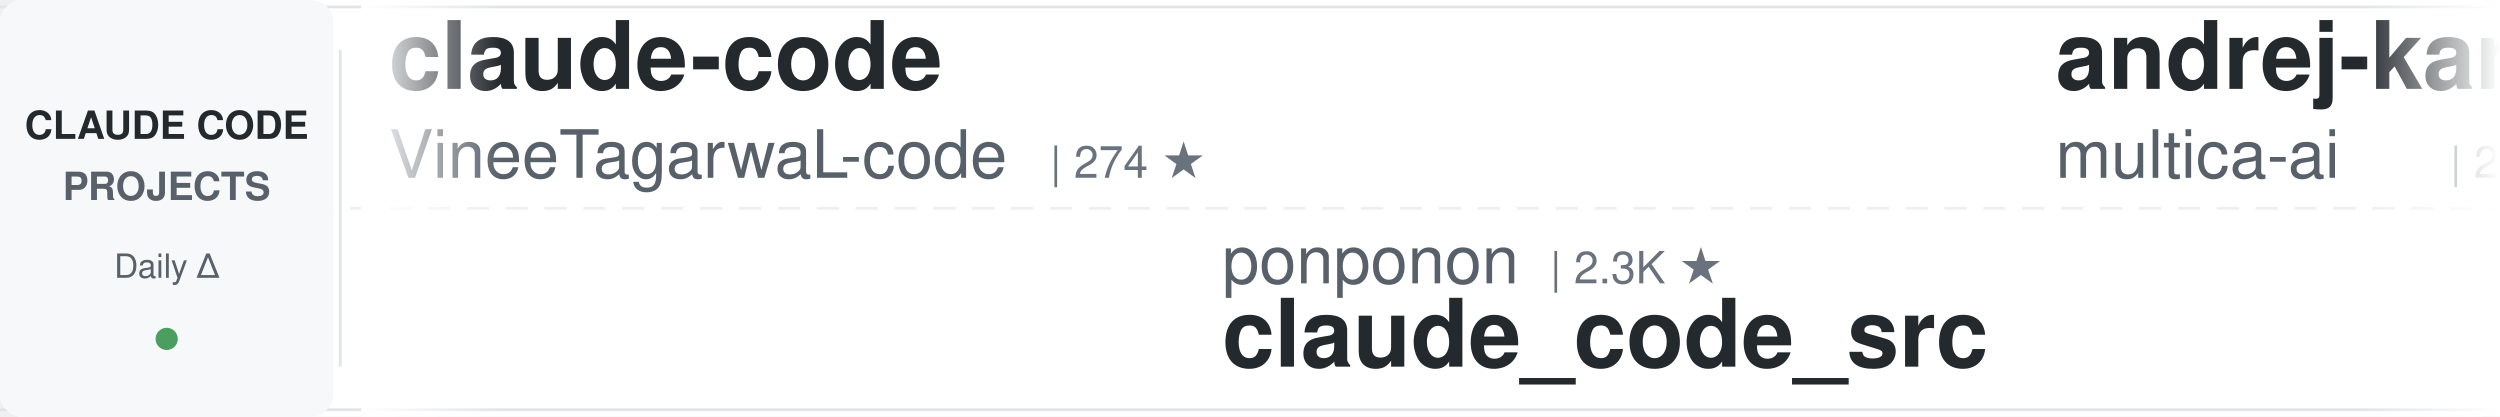
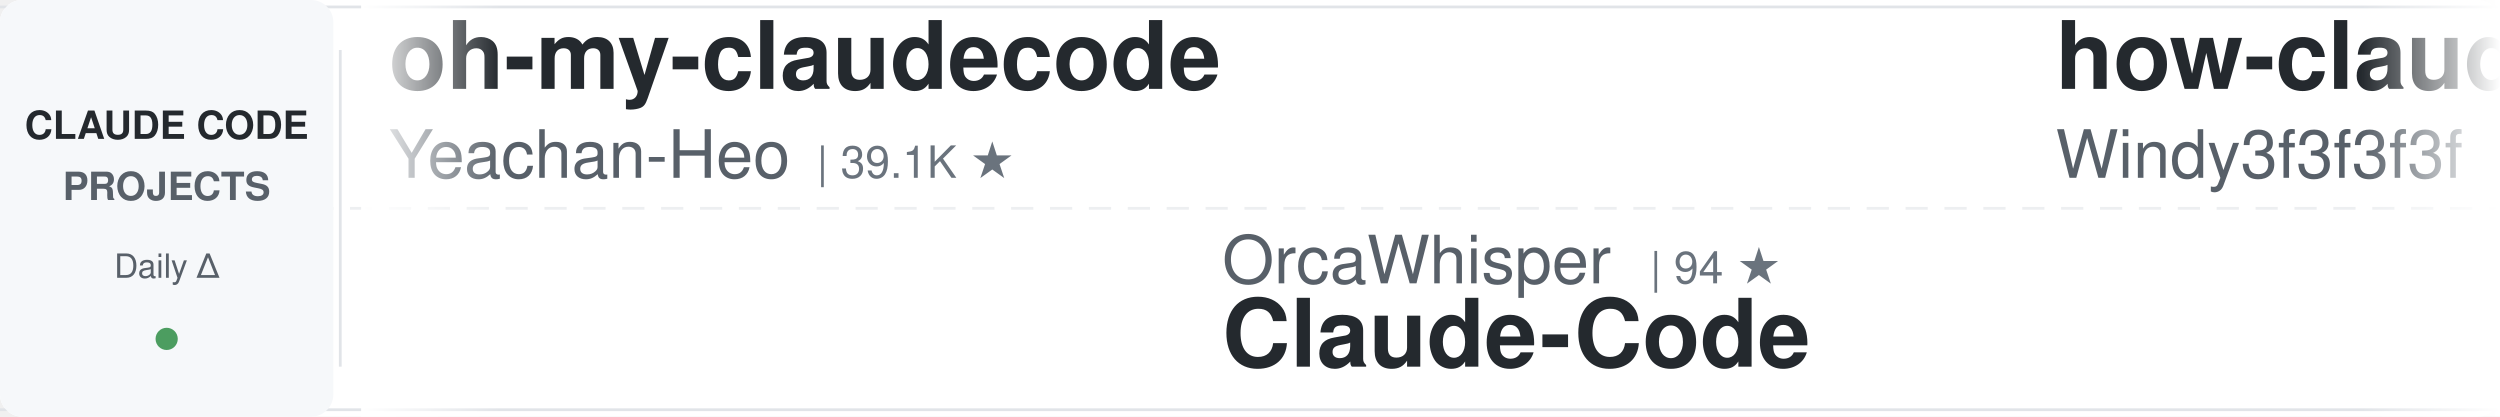
<svg xmlns="http://www.w3.org/2000/svg" width="900" height="150">
  <defs>
    <linearGradient id="awesomeLeftFade" x1="0%" y1="0%" x2="100%" y2="0%">
      <stop offset="0%" style="stop-color:#ffffff;stop-opacity:1" />
      <stop offset="100%" style="stop-color:#ffffff;stop-opacity:0" />
    </linearGradient>
    <linearGradient id="awesomeRightFade" x1="0%" y1="0%" x2="100%" y2="0%">
      <stop offset="0%" style="stop-color:#ffffff;stop-opacity:0" />
      <stop offset="100%" style="stop-color:#ffffff;stop-opacity:1" />
    </linearGradient>
  </defs>
  <rect width="900" height="150" fill="#ffffff" rx="8" />
  <rect x="0" y="2" width="900" height="1" fill="#e1e4e8" />
  <rect x="0" y="147" width="900" height="1" fill="#e1e4e8" />
  <line x1="0" y1="75" x2="900" y2="75" stroke="#e1e4e8" stroke-width="1" stroke-dasharray="8 6" opacity="0.6" />
  <rect x="0" y="0" width="120" height="150" fill="#f6f8fa" rx="8" />
  <text x="60" y="50" font-family="-apple-system, BlinkMacSystemFont, 'Segoe UI', Helvetica, Arial, sans-serif" font-size="14" font-weight="600" fill="#24292e" text-anchor="middle">CLAUDE CODE</text>
  <text x="60" y="72" font-family="-apple-system, BlinkMacSystemFont, 'Segoe UI', Helvetica, Arial, sans-serif" font-size="14" font-weight="600" fill="#586069" text-anchor="middle">PROJECTS</text>
  <text x="60" y="100" font-family="-apple-system, BlinkMacSystemFont, 'Segoe UI', Helvetica, Arial, sans-serif" font-size="12" font-weight="500" fill="#586069" text-anchor="middle">Daily Δ</text>
  <circle cx="60" cy="122" r="4" fill="#22863a" opacity="0.8" />
  <rect x="122" y="18" width="1" height="114" fill="#e1e4e8" />
  <clipPath id="awesomeTickerClip">
    <rect x="130" y="0" width="770" height="150" />
  </clipPath>
  <g clip-path="url(#awesomeTickerClip)">
    <g id="awesomeTickerItems">
      <animateTransform attributeName="transform" attributeType="XML" type="translate" from="0 0" to="-3000 0" dur="54s" repeatCount="indefinite" />
      <g transform="translate(0, 0)">
-         <text x="140" y="32" font-family="-apple-system, BlinkMacSystemFont, 'Segoe UI', Helvetica, Arial, sans-serif" font-size="34" font-weight="600" fill="#24292e">claude-code</text>
-         <text x="140" y="64" font-family="-apple-system, BlinkMacSystemFont, 'Segoe UI', Helvetica, Arial, sans-serif" font-size="24" font-weight="400" fill="#586069">VineeTagarwaL-code</text>
-         <text x="378" y="64" font-family="-apple-system, BlinkMacSystemFont, 'Segoe UI', Helvetica, Arial, sans-serif" font-size="16" font-weight="500" fill="#6a737d">| 274 ★</text>
+         <text x="140" y="32" font-family="-apple-system, BlinkMacSystemFont, 'Segoe UI', Helvetica, Arial, sans-serif" font-size="34" font-weight="600" fill="#24292e">oh-my-claudecode</text>
+         <text x="140" y="64" font-family="-apple-system, BlinkMacSystemFont, 'Segoe UI', Helvetica, Arial, sans-serif" font-size="24" font-weight="400" fill="#586069">Yeachan-Heo</text>
+         <text x="294" y="64" font-family="-apple-system, BlinkMacSystemFont, 'Segoe UI', Helvetica, Arial, sans-serif" font-size="16" font-weight="500" fill="#6a737d">| 39.1K ★</text>
      </g>
      <g transform="translate(300, 0)">
-         <text x="140" y="102" font-family="-apple-system, BlinkMacSystemFont, 'Segoe UI', Helvetica, Arial, sans-serif" font-size="24" font-weight="400" fill="#586069">ponponon</text>
-         <text x="258" y="102" font-family="-apple-system, BlinkMacSystemFont, 'Segoe UI', Helvetica, Arial, sans-serif" font-size="16" font-weight="500" fill="#6a737d">| 2.3K ★</text>
-         <text x="140" y="132" font-family="-apple-system, BlinkMacSystemFont, 'Segoe UI', Helvetica, Arial, sans-serif" font-size="34" font-weight="600" fill="#24292e">claude_code_src</text>
+         <text x="140" y="102" font-family="-apple-system, BlinkMacSystemFont, 'Segoe UI', Helvetica, Arial, sans-serif" font-size="24" font-weight="400" fill="#586069">OrcaWhisper</text>
+         <text x="294" y="102" font-family="-apple-system, BlinkMacSystemFont, 'Segoe UI', Helvetica, Arial, sans-serif" font-size="16" font-weight="500" fill="#6a737d">| 94 ★</text>
+         <text x="140" y="132" font-family="-apple-system, BlinkMacSystemFont, 'Segoe UI', Helvetica, Arial, sans-serif" font-size="34" font-weight="600" fill="#24292e">Claude-Code</text>
      </g>
      <g transform="translate(600, 0)">
-         <text x="140" y="32" font-family="-apple-system, BlinkMacSystemFont, 'Segoe UI', Helvetica, Arial, sans-serif" font-size="34" font-weight="600" fill="#24292e">andrej-karpathy-skills</text>
-         <text x="140" y="64" font-family="-apple-system, BlinkMacSystemFont, 'Segoe UI', Helvetica, Arial, sans-serif" font-size="24" font-weight="400" fill="#586069">multica-ai</text>
-         <text x="282" y="64" font-family="-apple-system, BlinkMacSystemFont, 'Segoe UI', Helvetica, Arial, sans-serif" font-size="16" font-weight="500" fill="#6a737d">| 211.8K ★</text>
-         <text x="377" y="64" font-family="-apple-system, BlinkMacSystemFont, 'Segoe UI', Helvetica, Arial, sans-serif" font-size="16" font-weight="500" fill="#22863a"> +79</text>
+         <text x="140" y="32" font-family="-apple-system, BlinkMacSystemFont, 'Segoe UI', Helvetica, Arial, sans-serif" font-size="34" font-weight="600" fill="#24292e">how-claude-code-works</text>
+         <text x="140" y="64" font-family="-apple-system, BlinkMacSystemFont, 'Segoe UI', Helvetica, Arial, sans-serif" font-size="24" font-weight="400" fill="#586069">Windy3f3f3f3f</text>
+         <text x="318" y="64" font-family="-apple-system, BlinkMacSystemFont, 'Segoe UI', Helvetica, Arial, sans-serif" font-size="16" font-weight="500" fill="#6a737d">| 3.6K ★</text>
+         <text x="395" y="64" font-family="-apple-system, BlinkMacSystemFont, 'Segoe UI', Helvetica, Arial, sans-serif" font-size="16" font-weight="500" fill="#cb2431"> -1</text>
      </g>
      <g transform="translate(900, 0)">
-         <text x="140" y="102" font-family="-apple-system, BlinkMacSystemFont, 'Segoe UI', Helvetica, Arial, sans-serif" font-size="24" font-weight="400" fill="#586069">RishabhK103</text>
-         <text x="294" y="102" font-family="-apple-system, BlinkMacSystemFont, 'Segoe UI', Helvetica, Arial, sans-serif" font-size="16" font-weight="500" fill="#6a737d">| 104 ★</text>
-         <text x="140" y="132" font-family="-apple-system, BlinkMacSystemFont, 'Segoe UI', Helvetica, Arial, sans-serif" font-size="34" font-weight="600" fill="#24292e">claude-code</text>
+         <text x="140" y="102" font-family="-apple-system, BlinkMacSystemFont, 'Segoe UI', Helvetica, Arial, sans-serif" font-size="24" font-weight="400" fill="#586069">zstmfhy</text>
+         <text x="246" y="102" font-family="-apple-system, BlinkMacSystemFont, 'Segoe UI', Helvetica, Arial, sans-serif" font-size="16" font-weight="500" fill="#6a737d">| 189 ★</text>
+         <text x="140" y="132" font-family="-apple-system, BlinkMacSystemFont, 'Segoe UI', Helvetica, Arial, sans-serif" font-size="34" font-weight="600" fill="#24292e">Claude-code</text>
      </g>
      <g transform="translate(1200, 0)">
-         <text x="140" y="32" font-family="-apple-system, BlinkMacSystemFont, 'Segoe UI', Helvetica, Arial, sans-serif" font-size="34" font-weight="600" fill="#24292e">claude-code-best-practic...</text>
-         <text x="140" y="64" font-family="-apple-system, BlinkMacSystemFont, 'Segoe UI', Helvetica, Arial, sans-serif" font-size="24" font-weight="400" fill="#586069">shanraisshan</text>
-         <text x="306" y="64" font-family="-apple-system, BlinkMacSystemFont, 'Segoe UI', Helvetica, Arial, sans-serif" font-size="16" font-weight="500" fill="#6a737d">| 65.8K ★</text>
-         <text x="392" y="64" font-family="-apple-system, BlinkMacSystemFont, 'Segoe UI', Helvetica, Arial, sans-serif" font-size="16" font-weight="500" fill="#22863a"> +3</text>
+         <text x="140" y="32" font-family="-apple-system, BlinkMacSystemFont, 'Segoe UI', Helvetica, Arial, sans-serif" font-size="34" font-weight="600" fill="#24292e">claude-code</text>
+         <text x="140" y="64" font-family="-apple-system, BlinkMacSystemFont, 'Segoe UI', Helvetica, Arial, sans-serif" font-size="24" font-weight="400" fill="#586069">RishabhK103</text>
+         <text x="294" y="64" font-family="-apple-system, BlinkMacSystemFont, 'Segoe UI', Helvetica, Arial, sans-serif" font-size="16" font-weight="500" fill="#6a737d">| 104 ★</text>
      </g>
      <g transform="translate(1500, 0)">
-         <text x="140" y="102" font-family="-apple-system, BlinkMacSystemFont, 'Segoe UI', Helvetica, Arial, sans-serif" font-size="24" font-weight="400" fill="#586069">lowcortisolprogrammer</text>
-         <text x="414" y="102" font-family="-apple-system, BlinkMacSystemFont, 'Segoe UI', Helvetica, Arial, sans-serif" font-size="16" font-weight="500" fill="#6a737d">| 171 ★</text>
-         <text x="140" y="132" font-family="-apple-system, BlinkMacSystemFont, 'Segoe UI', Helvetica, Arial, sans-serif" font-size="34" font-weight="600" fill="#24292e">claude-code</text>
+         <text x="140" y="102" font-family="-apple-system, BlinkMacSystemFont, 'Segoe UI', Helvetica, Arial, sans-serif" font-size="24" font-weight="400" fill="#586069">centminmod</text>
+         <text x="282" y="102" font-family="-apple-system, BlinkMacSystemFont, 'Segoe UI', Helvetica, Arial, sans-serif" font-size="16" font-weight="500" fill="#6a737d">| 2.6K ★</text>
+         <text x="140" y="132" font-family="-apple-system, BlinkMacSystemFont, 'Segoe UI', Helvetica, Arial, sans-serif" font-size="34" font-weight="600" fill="#24292e">my-claude-code-setup</text>
      </g>
      <g transform="translate(1800, 0)">
        <text x="140" y="32" font-family="-apple-system, BlinkMacSystemFont, 'Segoe UI', Helvetica, Arial, sans-serif" font-size="34" font-weight="600" fill="#24292e">claude-code-spec-workflo...</text>
        <text x="140" y="64" font-family="-apple-system, BlinkMacSystemFont, 'Segoe UI', Helvetica, Arial, sans-serif" font-size="24" font-weight="400" fill="#586069">Pimzino</text>
        <text x="246" y="64" font-family="-apple-system, BlinkMacSystemFont, 'Segoe UI', Helvetica, Arial, sans-serif" font-size="16" font-weight="500" fill="#6a737d">| 3.9K ★</text>
      </g>
      <g transform="translate(2100, 0)">
-         <text x="140" y="102" font-family="-apple-system, BlinkMacSystemFont, 'Segoe UI', Helvetica, Arial, sans-serif" font-size="24" font-weight="400" fill="#586069">frankbria</text>
-         <text x="270" y="102" font-family="-apple-system, BlinkMacSystemFont, 'Segoe UI', Helvetica, Arial, sans-serif" font-size="16" font-weight="500" fill="#6a737d">| 9.6K ★</text>
-         <text x="347" y="102" font-family="-apple-system, BlinkMacSystemFont, 'Segoe UI', Helvetica, Arial, sans-serif" font-size="16" font-weight="500" fill="#cb2431"> -1</text>
-         <text x="140" y="132" font-family="-apple-system, BlinkMacSystemFont, 'Segoe UI', Helvetica, Arial, sans-serif" font-size="34" font-weight="600" fill="#24292e">ralph-claude-code</text>
+         <text x="140" y="102" font-family="-apple-system, BlinkMacSystemFont, 'Segoe UI', Helvetica, Arial, sans-serif" font-size="24" font-weight="400" fill="#586069">AICoderTudou</text>
+         <text x="306" y="102" font-family="-apple-system, BlinkMacSystemFont, 'Segoe UI', Helvetica, Arial, sans-serif" font-size="16" font-weight="500" fill="#6a737d">| 495 ★</text>
+         <text x="140" y="132" font-family="-apple-system, BlinkMacSystemFont, 'Segoe UI', Helvetica, Arial, sans-serif" font-size="34" font-weight="600" fill="#24292e">claude-code-tudou</text>
      </g>
      <g transform="translate(2400, 0)">
-         <text x="140" y="32" font-family="-apple-system, BlinkMacSystemFont, 'Segoe UI', Helvetica, Arial, sans-serif" font-size="34" font-weight="600" fill="#24292e">claude-code-book</text>
-         <text x="140" y="64" font-family="-apple-system, BlinkMacSystemFont, 'Segoe UI', Helvetica, Arial, sans-serif" font-size="24" font-weight="400" fill="#586069">lintsinghua</text>
-         <text x="294" y="64" font-family="-apple-system, BlinkMacSystemFont, 'Segoe UI', Helvetica, Arial, sans-serif" font-size="16" font-weight="500" fill="#6a737d">| 4.2K ★</text>
-         <text x="371" y="64" font-family="-apple-system, BlinkMacSystemFont, 'Segoe UI', Helvetica, Arial, sans-serif" font-size="16" font-weight="500" fill="#22863a"> +1</text>
+         <text x="140" y="32" font-family="-apple-system, BlinkMacSystemFont, 'Segoe UI', Helvetica, Arial, sans-serif" font-size="34" font-weight="600" fill="#24292e">claude-code-ultimate-gui...</text>
+         <text x="140" y="64" font-family="-apple-system, BlinkMacSystemFont, 'Segoe UI', Helvetica, Arial, sans-serif" font-size="24" font-weight="400" fill="#586069">FlorianBruniaux</text>
+         <text x="342" y="64" font-family="-apple-system, BlinkMacSystemFont, 'Segoe UI', Helvetica, Arial, sans-serif" font-size="16" font-weight="500" fill="#6a737d">| 5.9K ★</text>
+         <text x="419" y="64" font-family="-apple-system, BlinkMacSystemFont, 'Segoe UI', Helvetica, Arial, sans-serif" font-size="16" font-weight="500" fill="#22863a"> +3</text>
      </g>
      <g transform="translate(2700, 0)">
-         <text x="140" y="102" font-family="-apple-system, BlinkMacSystemFont, 'Segoe UI', Helvetica, Arial, sans-serif" font-size="24" font-weight="400" fill="#586069">huangserva</text>
-         <text x="282" y="102" font-family="-apple-system, BlinkMacSystemFont, 'Segoe UI', Helvetica, Arial, sans-serif" font-size="16" font-weight="500" fill="#6a737d">| 627 ★</text>
-         <text x="140" y="132" font-family="-apple-system, BlinkMacSystemFont, 'Segoe UI', Helvetica, Arial, sans-serif" font-size="34" font-weight="600" fill="#24292e">claude-code-cli</text>
+         <text x="140" y="102" font-family="-apple-system, BlinkMacSystemFont, 'Segoe UI', Helvetica, Arial, sans-serif" font-size="24" font-weight="400" fill="#586069">ykdojo</text>
+         <text x="234" y="102" font-family="-apple-system, BlinkMacSystemFont, 'Segoe UI', Helvetica, Arial, sans-serif" font-size="16" font-weight="500" fill="#6a737d">| 10.1K ★</text>
+         <text x="140" y="132" font-family="-apple-system, BlinkMacSystemFont, 'Segoe UI', Helvetica, Arial, sans-serif" font-size="34" font-weight="600" fill="#24292e">claude-code-tips</text>
      </g>
      <g transform="translate(3000, 0)">
-         <text x="140" y="32" font-family="-apple-system, BlinkMacSystemFont, 'Segoe UI', Helvetica, Arial, sans-serif" font-size="34" font-weight="600" fill="#24292e">claude-code</text>
-         <text x="140" y="64" font-family="-apple-system, BlinkMacSystemFont, 'Segoe UI', Helvetica, Arial, sans-serif" font-size="24" font-weight="400" fill="#586069">VineeTagarwaL-code</text>
-         <text x="378" y="64" font-family="-apple-system, BlinkMacSystemFont, 'Segoe UI', Helvetica, Arial, sans-serif" font-size="16" font-weight="500" fill="#6a737d">| 274 ★</text>
+         <text x="140" y="32" font-family="-apple-system, BlinkMacSystemFont, 'Segoe UI', Helvetica, Arial, sans-serif" font-size="34" font-weight="600" fill="#24292e">oh-my-claudecode</text>
+         <text x="140" y="64" font-family="-apple-system, BlinkMacSystemFont, 'Segoe UI', Helvetica, Arial, sans-serif" font-size="24" font-weight="400" fill="#586069">Yeachan-Heo</text>
+         <text x="294" y="64" font-family="-apple-system, BlinkMacSystemFont, 'Segoe UI', Helvetica, Arial, sans-serif" font-size="16" font-weight="500" fill="#6a737d">| 39.1K ★</text>
      </g>
      <g transform="translate(3300, 0)">
-         <text x="140" y="102" font-family="-apple-system, BlinkMacSystemFont, 'Segoe UI', Helvetica, Arial, sans-serif" font-size="24" font-weight="400" fill="#586069">ponponon</text>
-         <text x="258" y="102" font-family="-apple-system, BlinkMacSystemFont, 'Segoe UI', Helvetica, Arial, sans-serif" font-size="16" font-weight="500" fill="#6a737d">| 2.3K ★</text>
-         <text x="140" y="132" font-family="-apple-system, BlinkMacSystemFont, 'Segoe UI', Helvetica, Arial, sans-serif" font-size="34" font-weight="600" fill="#24292e">claude_code_src</text>
+         <text x="140" y="102" font-family="-apple-system, BlinkMacSystemFont, 'Segoe UI', Helvetica, Arial, sans-serif" font-size="24" font-weight="400" fill="#586069">OrcaWhisper</text>
+         <text x="294" y="102" font-family="-apple-system, BlinkMacSystemFont, 'Segoe UI', Helvetica, Arial, sans-serif" font-size="16" font-weight="500" fill="#6a737d">| 94 ★</text>
+         <text x="140" y="132" font-family="-apple-system, BlinkMacSystemFont, 'Segoe UI', Helvetica, Arial, sans-serif" font-size="34" font-weight="600" fill="#24292e">Claude-Code</text>
      </g>
      <g transform="translate(3600, 0)">
-         <text x="140" y="32" font-family="-apple-system, BlinkMacSystemFont, 'Segoe UI', Helvetica, Arial, sans-serif" font-size="34" font-weight="600" fill="#24292e">andrej-karpathy-skills</text>
-         <text x="140" y="64" font-family="-apple-system, BlinkMacSystemFont, 'Segoe UI', Helvetica, Arial, sans-serif" font-size="24" font-weight="400" fill="#586069">multica-ai</text>
-         <text x="282" y="64" font-family="-apple-system, BlinkMacSystemFont, 'Segoe UI', Helvetica, Arial, sans-serif" font-size="16" font-weight="500" fill="#6a737d">| 211.8K ★</text>
-         <text x="377" y="64" font-family="-apple-system, BlinkMacSystemFont, 'Segoe UI', Helvetica, Arial, sans-serif" font-size="16" font-weight="500" fill="#22863a"> +79</text>
+         <text x="140" y="32" font-family="-apple-system, BlinkMacSystemFont, 'Segoe UI', Helvetica, Arial, sans-serif" font-size="34" font-weight="600" fill="#24292e">how-claude-code-works</text>
+         <text x="140" y="64" font-family="-apple-system, BlinkMacSystemFont, 'Segoe UI', Helvetica, Arial, sans-serif" font-size="24" font-weight="400" fill="#586069">Windy3f3f3f3f</text>
+         <text x="318" y="64" font-family="-apple-system, BlinkMacSystemFont, 'Segoe UI', Helvetica, Arial, sans-serif" font-size="16" font-weight="500" fill="#6a737d">| 3.6K ★</text>
+         <text x="395" y="64" font-family="-apple-system, BlinkMacSystemFont, 'Segoe UI', Helvetica, Arial, sans-serif" font-size="16" font-weight="500" fill="#cb2431"> -1</text>
      </g>
      <g transform="translate(3900, 0)">
-         <text x="140" y="102" font-family="-apple-system, BlinkMacSystemFont, 'Segoe UI', Helvetica, Arial, sans-serif" font-size="24" font-weight="400" fill="#586069">RishabhK103</text>
-         <text x="294" y="102" font-family="-apple-system, BlinkMacSystemFont, 'Segoe UI', Helvetica, Arial, sans-serif" font-size="16" font-weight="500" fill="#6a737d">| 104 ★</text>
-         <text x="140" y="132" font-family="-apple-system, BlinkMacSystemFont, 'Segoe UI', Helvetica, Arial, sans-serif" font-size="34" font-weight="600" fill="#24292e">claude-code</text>
+         <text x="140" y="102" font-family="-apple-system, BlinkMacSystemFont, 'Segoe UI', Helvetica, Arial, sans-serif" font-size="24" font-weight="400" fill="#586069">zstmfhy</text>
+         <text x="246" y="102" font-family="-apple-system, BlinkMacSystemFont, 'Segoe UI', Helvetica, Arial, sans-serif" font-size="16" font-weight="500" fill="#6a737d">| 189 ★</text>
+         <text x="140" y="132" font-family="-apple-system, BlinkMacSystemFont, 'Segoe UI', Helvetica, Arial, sans-serif" font-size="34" font-weight="600" fill="#24292e">Claude-code</text>
      </g>
    </g>
  </g>
  <rect x="130" y="0" width="50" height="150" fill="url(#awesomeLeftFade)" />
  <rect x="850" y="0" width="50" height="150" fill="url(#awesomeRightFade)" />
</svg>
